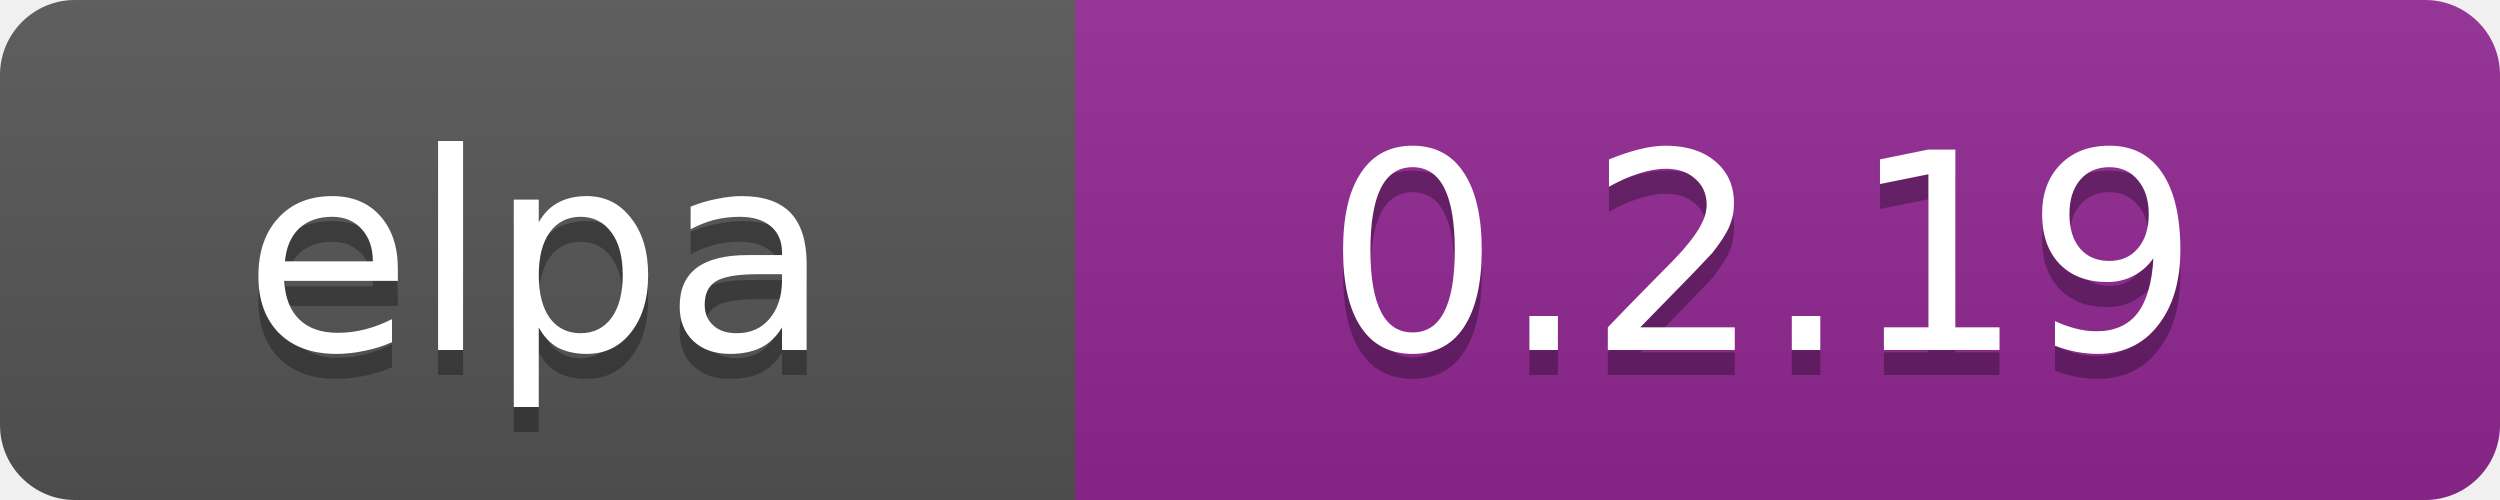
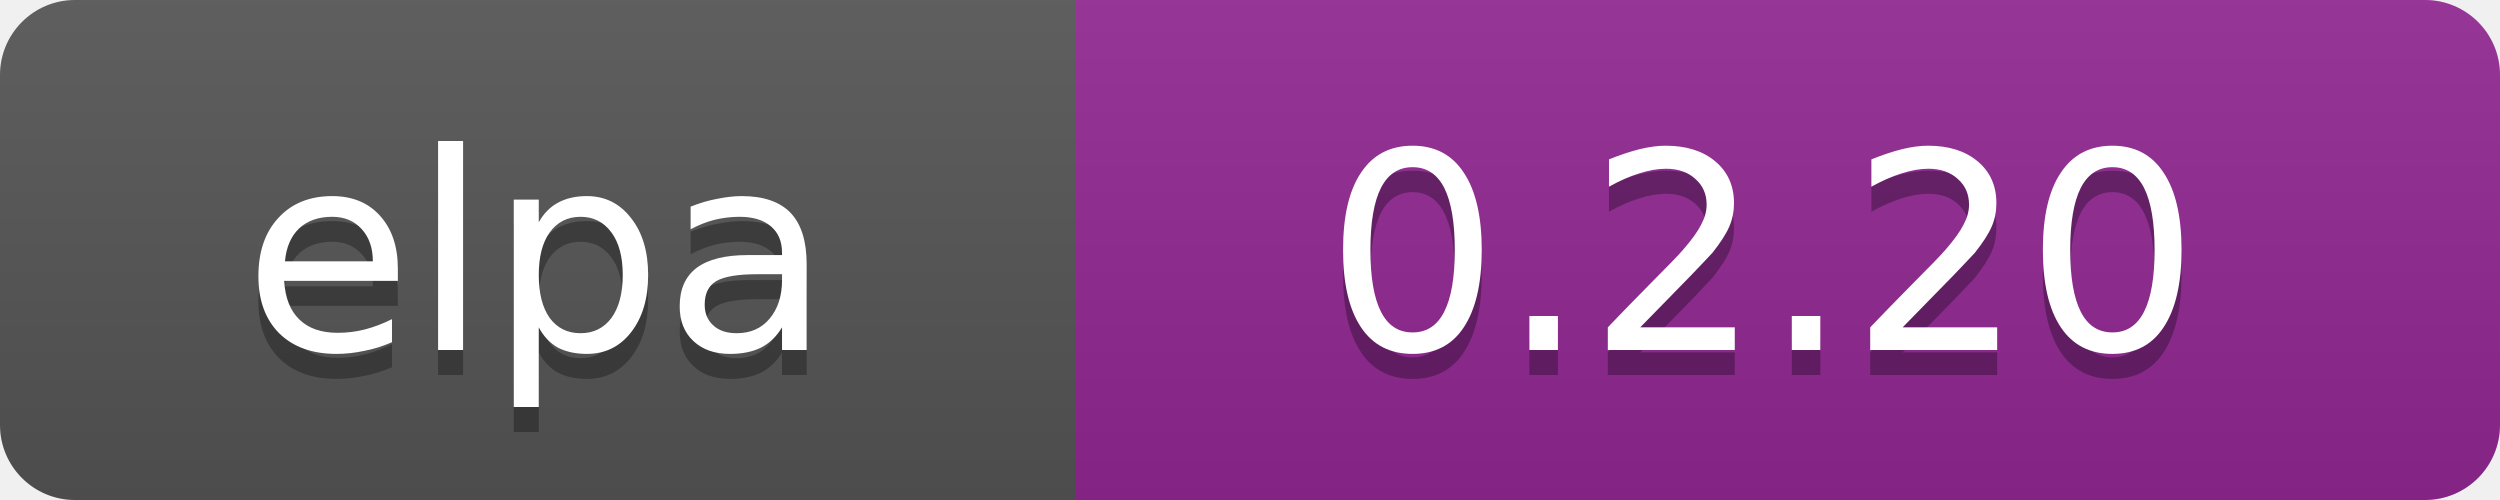
<svg xmlns="http://www.w3.org/2000/svg" width="100" height="20">
  <linearGradient id="b" x2="0" y2="100%">
    <stop offset="0" stop-color="#bbb" stop-opacity=".1" />
    <stop offset="1" stop-opacity=".1" />
  </linearGradient>
  <clipPath id="a">
    <rect width="100" height="20" rx="3" fill="#fff" />
  </clipPath>
  <g clip-path="url(#a)">
    <path fill="#555" d="M0 0h43v20H0z" />
    <path fill="#922793" d="M43 0h97v20H43z" />
    <path fill="url(#b)" d="M0 0h100v20H0z" />
  </g>
  <g fill="#fff" text-anchor="middle" font-family="DejaVu Sans,Verdana,Geneva,sans-serif" font-size="11">
    <text x="21.5" y="15" fill="#010101" fill-opacity=".3">elpa</text>
    <text x="21.5" y="14">elpa</text>
-     <text x="70.5" y="15" fill="#010101" fill-opacity=".3">0.2.19</text>
-     <text x="70.5" y="14">0.2.19</text>
+     <text x="70.5" y="15" fill="#010101" fill-opacity=".3">0.2.20</text>
+     <text x="70.5" y="14">0.2.20</text>
  </g>
</svg>
